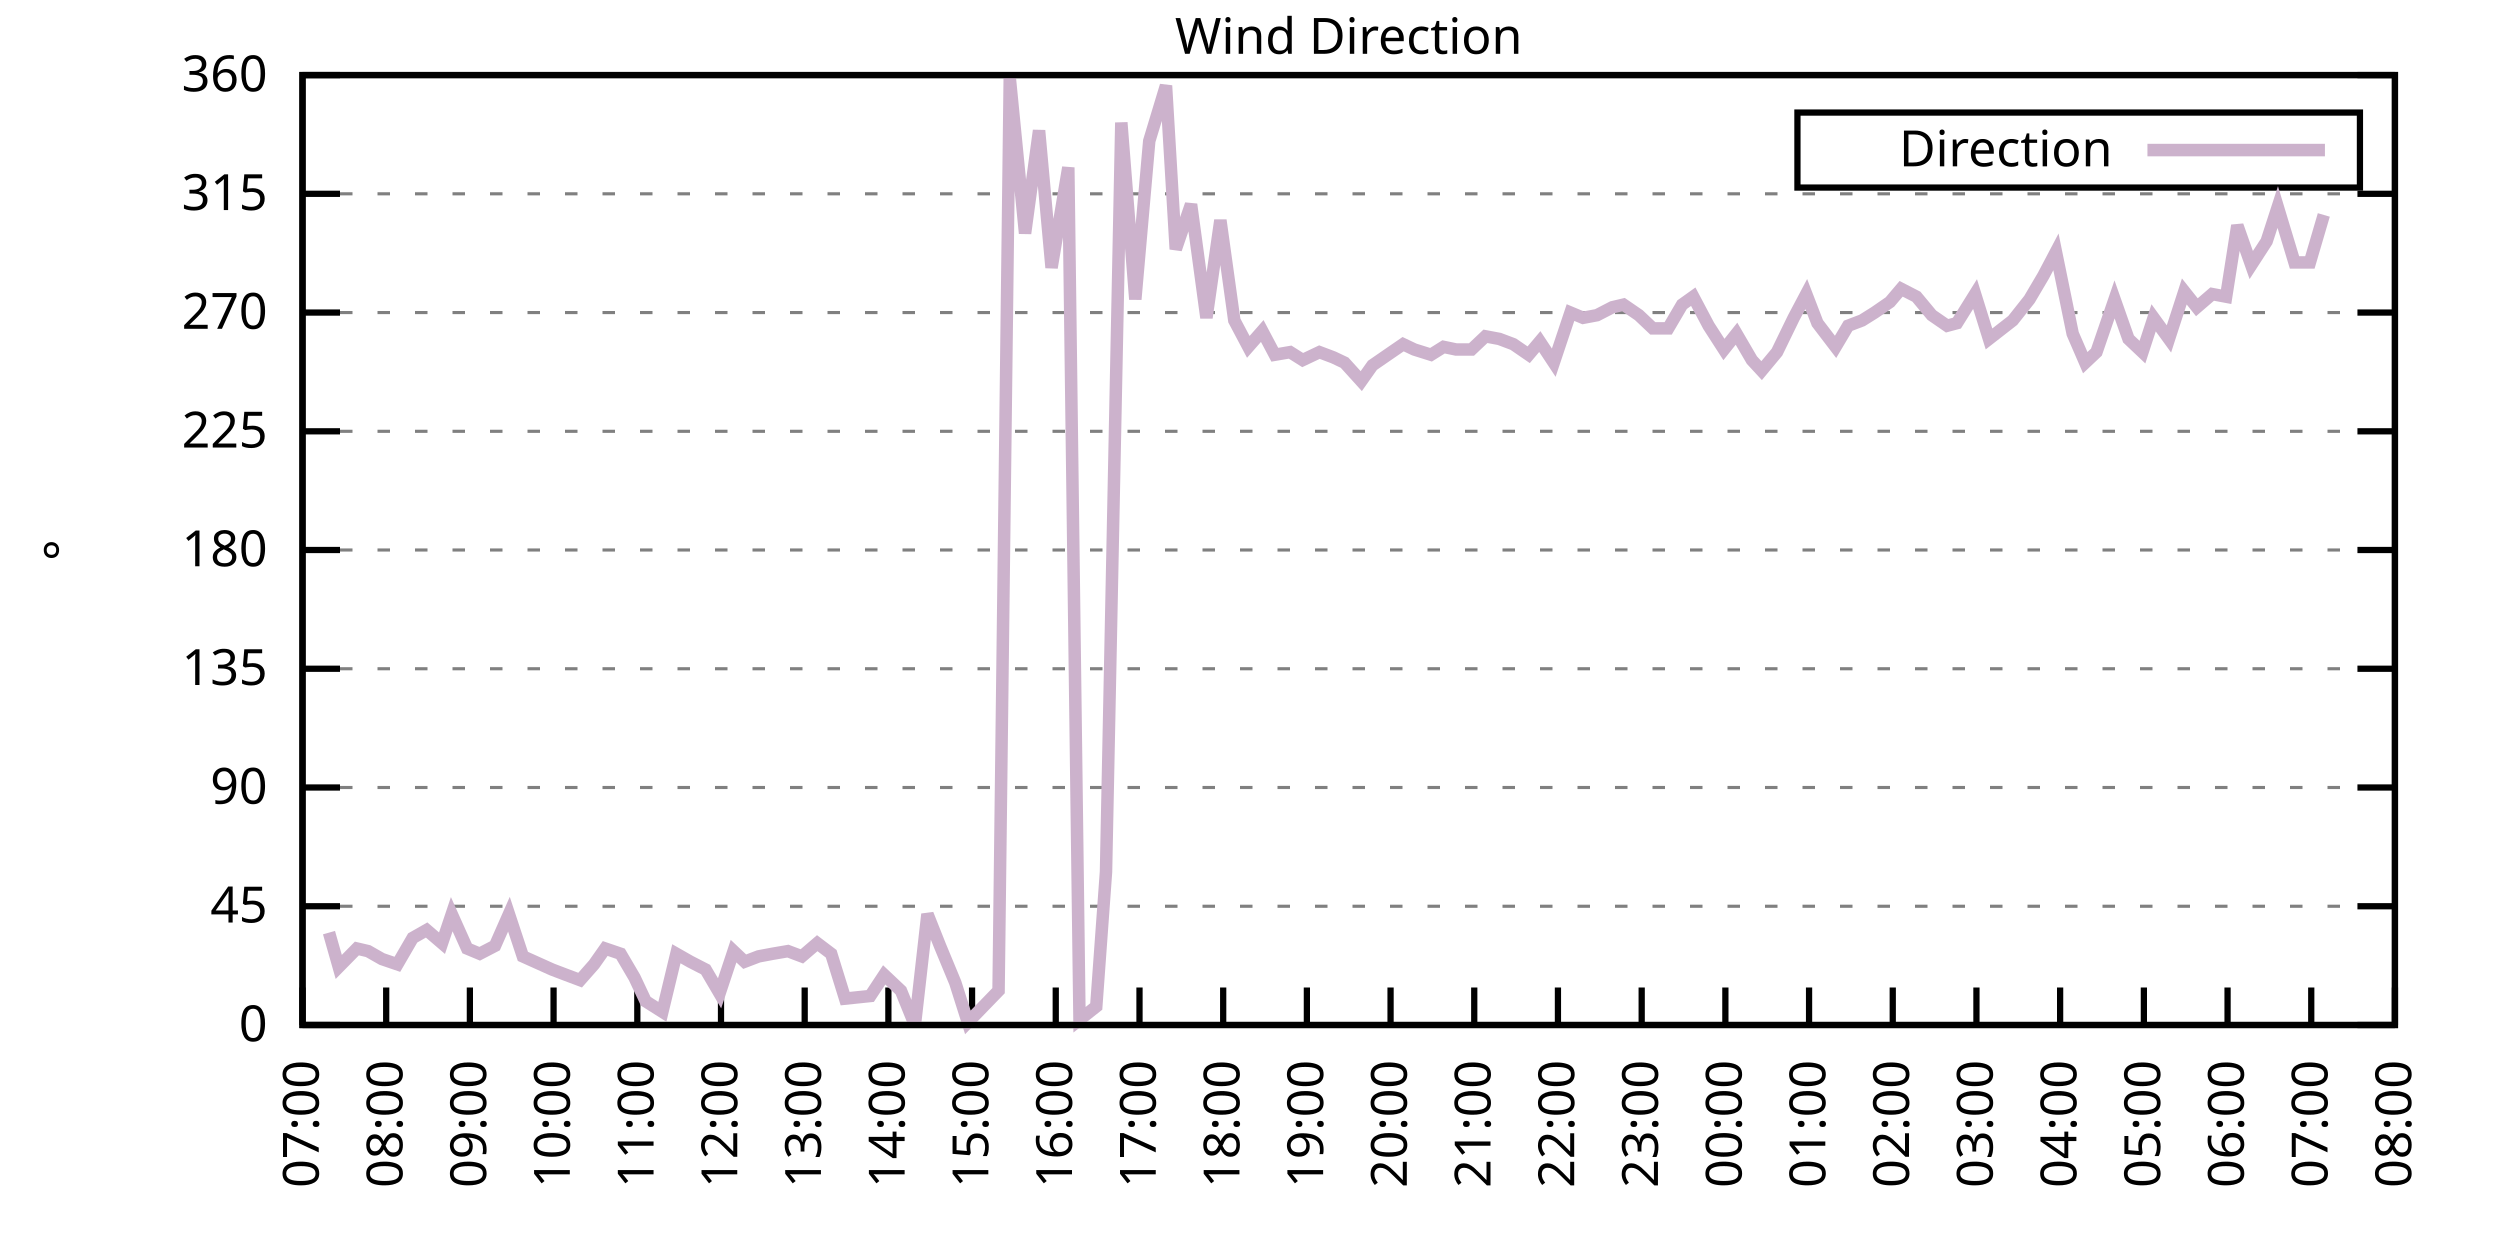
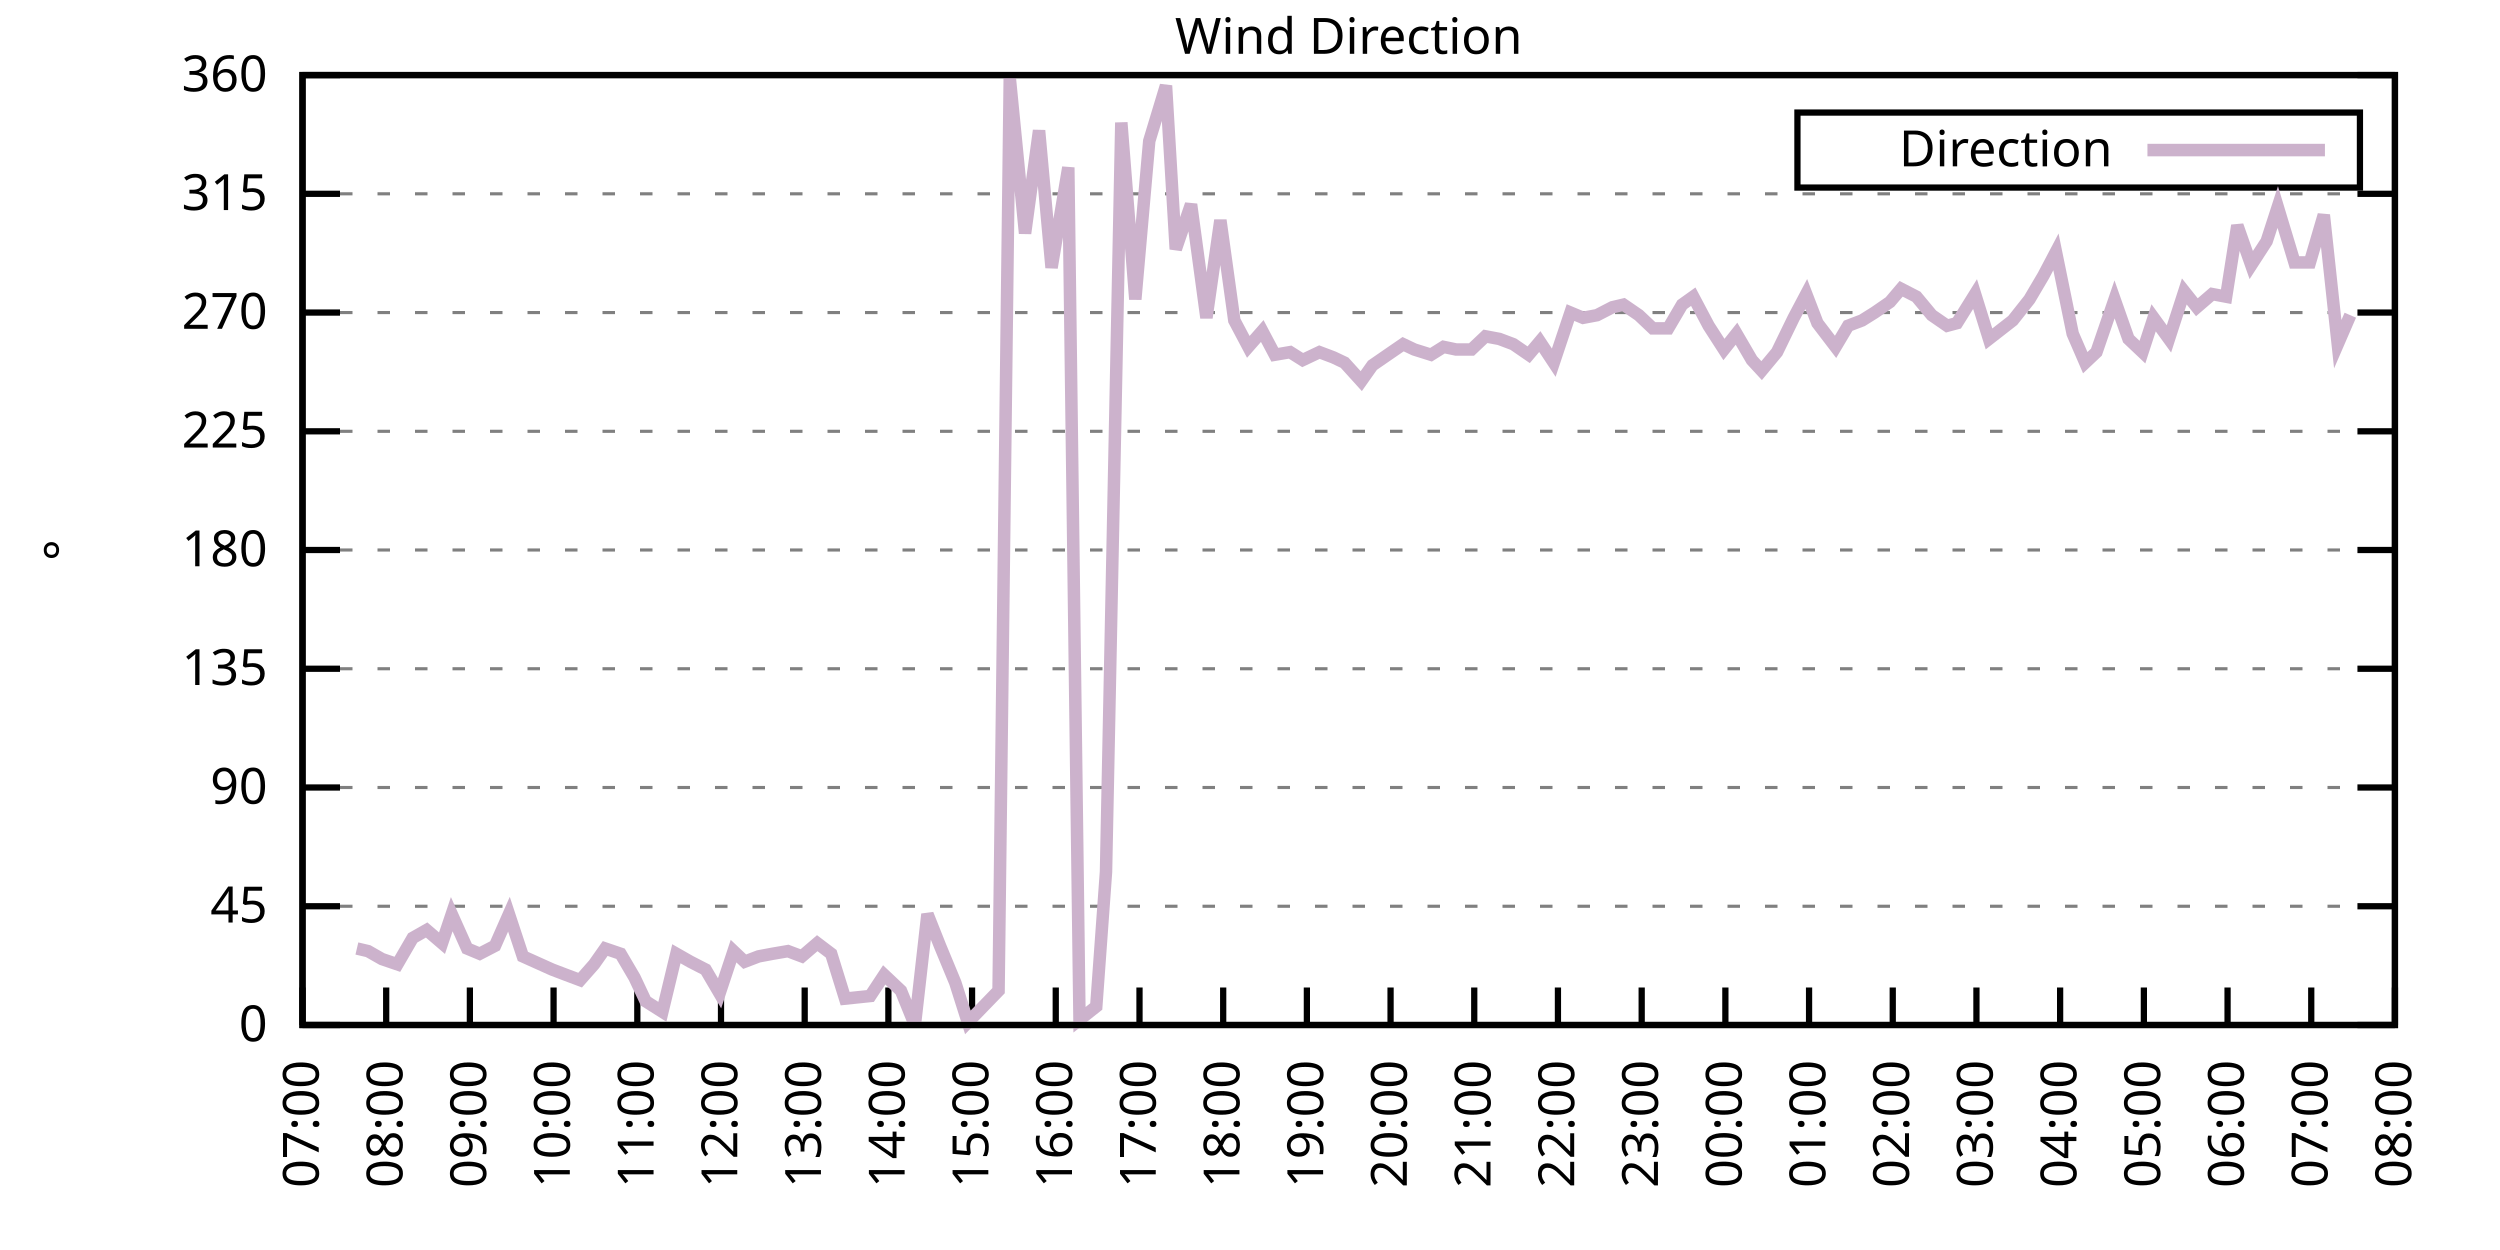
<svg xmlns="http://www.w3.org/2000/svg" xmlns:xlink="http://www.w3.org/1999/xlink" width="400" height="200" viewBox="0 0 400 200">
  <g id="gnuplot_canvas">
    <rect x="0" y="0" width="400" height="200" fill="none" />
    <defs>
      <circle id="gpDot" r="0.5" stroke-width="0.5" stroke="currentColor" />
      <path id="gpPt0" stroke-width="0.333" stroke="currentColor" d="M-1,0 h2 M0,-1 v2" />
      <path id="gpPt1" stroke-width="0.333" stroke="currentColor" d="M-1,-1 L1,1 M1,-1 L-1,1" />
      <path id="gpPt2" stroke-width="0.333" stroke="currentColor" d="M-1,0 L1,0 M0,-1 L0,1 M-1,-1 L1,1 M-1,1 L1,-1" />
      <rect id="gpPt3" stroke-width="0.333" stroke="currentColor" x="-1" y="-1" width="2" height="2" />
      <rect id="gpPt4" stroke-width="0.333" stroke="currentColor" fill="currentColor" x="-1" y="-1" width="2" height="2" />
      <circle id="gpPt5" stroke-width="0.333" stroke="currentColor" cx="0" cy="0" r="1" />
      <use xlink:href="#gpPt5" id="gpPt6" fill="currentColor" stroke="none" />
      <path id="gpPt7" stroke-width="0.333" stroke="currentColor" d="M0,-1.33 L-1.33,0.67 L1.33,0.67 z" />
      <use xlink:href="#gpPt7" id="gpPt8" fill="currentColor" stroke="none" />
      <use xlink:href="#gpPt7" id="gpPt9" stroke="currentColor" transform="rotate(180)" />
      <use xlink:href="#gpPt9" id="gpPt10" fill="currentColor" stroke="none" />
      <use xlink:href="#gpPt3" id="gpPt11" stroke="currentColor" transform="rotate(45)" />
      <use xlink:href="#gpPt11" id="gpPt12" fill="currentColor" stroke="none" />
      <path id="gpPt13" stroke-width="0.333" stroke="currentColor" d="M0,1.330 L1.265,0.411 L0.782,-1.067 L-0.782,-1.076 L-1.265,0.411 z" />
      <use xlink:href="#gpPt13" id="gpPt14" fill="currentColor" stroke="none" />
      <filter id="textbox" filterUnits="objectBoundingBox" x="0" y="0" height="1" width="1">
        <feFlood flood-color="white" flood-opacity="1" result="bgnd" />
        <feComposite in="SourceGraphic" in2="bgnd" operator="atop" />
      </filter>
      <filter id="greybox" filterUnits="objectBoundingBox" x="0" y="0" height="1" width="1">
        <feFlood flood-color="lightgrey" flood-opacity="1" result="grey" />
        <feComposite in="SourceGraphic" in2="grey" operator="atop" />
      </filter>
    </defs>
    <g fill="none" color="white" stroke="currentColor" stroke-width="1.00" stroke-linecap="butt" stroke-linejoin="miter">
</g>
    <g fill="none" color="black" stroke="currentColor" stroke-width="1.00" stroke-linecap="butt" stroke-linejoin="miter">
      <g stroke="none" shape-rendering="crispEdges">
        <polygon fill="rgb(255, 255, 255)" points="48.40,164.00 383.18,164.00 383.18,12.02 48.40,12.02 " />
      </g>
    </g>
    <g fill="none" color="black" stroke="currentColor" stroke-width="1.00" stroke-linecap="butt" stroke-linejoin="miter">
</g>
    <g fill="none" color="black" stroke="black" stroke-width="0.50" stroke-linecap="butt" stroke-linejoin="miter">
</g>
    <g fill="none" color="gray" stroke="currentColor" stroke-width="0.50" stroke-linecap="butt" stroke-linejoin="miter">
      <path stroke="gray" stroke-dasharray="2,4" class="gridline" d="M48.40,164.00 L383.19,164.00  " />
    </g>
    <g fill="none" color="gray" stroke="gray" stroke-width="1.00" stroke-linecap="butt" stroke-linejoin="miter">
</g>
    <g fill="none" color="black" stroke="currentColor" stroke-width="1.00" stroke-linecap="butt" stroke-linejoin="miter">
      <path stroke="black" d="M48.40,164.00 L54.40,164.00 M383.19,164.00 L377.19,164.00  " />
      <g transform="translate(42.80,166.60)" stroke="none" fill="black" font-family="Sans" font-size="8.00" text-anchor="end">
        <text>
          <tspan font-family="Sans"> 0</tspan>
        </text>
      </g>
    </g>
    <g fill="none" color="black" stroke="currentColor" stroke-width="1.00" stroke-linecap="butt" stroke-linejoin="miter">
</g>
    <g fill="none" color="black" stroke="black" stroke-width="0.50" stroke-linecap="butt" stroke-linejoin="miter">
</g>
    <g fill="none" color="gray" stroke="currentColor" stroke-width="0.50" stroke-linecap="butt" stroke-linejoin="miter">
      <path stroke="gray" stroke-dasharray="2,4" class="gridline" d="M48.40,145.00 L383.19,145.00  " />
    </g>
    <g fill="none" color="gray" stroke="gray" stroke-width="1.00" stroke-linecap="butt" stroke-linejoin="miter">
</g>
    <g fill="none" color="black" stroke="currentColor" stroke-width="1.00" stroke-linecap="butt" stroke-linejoin="miter">
      <path stroke="black" d="M48.40,145.00 L54.40,145.00 M383.19,145.00 L377.19,145.00  " />
      <g transform="translate(42.80,147.60)" stroke="none" fill="black" font-family="Sans" font-size="8.00" text-anchor="end">
        <text>
          <tspan font-family="Sans"> 45</tspan>
        </text>
      </g>
    </g>
    <g fill="none" color="black" stroke="currentColor" stroke-width="1.00" stroke-linecap="butt" stroke-linejoin="miter">
</g>
    <g fill="none" color="black" stroke="black" stroke-width="0.50" stroke-linecap="butt" stroke-linejoin="miter">
</g>
    <g fill="none" color="gray" stroke="currentColor" stroke-width="0.50" stroke-linecap="butt" stroke-linejoin="miter">
      <path stroke="gray" stroke-dasharray="2,4" class="gridline" d="M48.40,126.00 L383.19,126.00  " />
    </g>
    <g fill="none" color="gray" stroke="gray" stroke-width="1.00" stroke-linecap="butt" stroke-linejoin="miter">
</g>
    <g fill="none" color="black" stroke="currentColor" stroke-width="1.00" stroke-linecap="butt" stroke-linejoin="miter">
      <path stroke="black" d="M48.40,126.00 L54.40,126.00 M383.19,126.00 L377.19,126.00  " />
      <g transform="translate(42.80,128.60)" stroke="none" fill="black" font-family="Sans" font-size="8.00" text-anchor="end">
        <text>
          <tspan font-family="Sans"> 90</tspan>
        </text>
      </g>
    </g>
    <g fill="none" color="black" stroke="currentColor" stroke-width="1.00" stroke-linecap="butt" stroke-linejoin="miter">
</g>
    <g fill="none" color="black" stroke="black" stroke-width="0.50" stroke-linecap="butt" stroke-linejoin="miter">
</g>
    <g fill="none" color="gray" stroke="currentColor" stroke-width="0.50" stroke-linecap="butt" stroke-linejoin="miter">
      <path stroke="gray" stroke-dasharray="2,4" class="gridline" d="M48.40,107.00 L383.19,107.00  " />
    </g>
    <g fill="none" color="gray" stroke="gray" stroke-width="1.00" stroke-linecap="butt" stroke-linejoin="miter">
</g>
    <g fill="none" color="black" stroke="currentColor" stroke-width="1.00" stroke-linecap="butt" stroke-linejoin="miter">
      <path stroke="black" d="M48.40,107.00 L54.40,107.00 M383.19,107.00 L377.19,107.00  " />
      <g transform="translate(42.80,109.60)" stroke="none" fill="black" font-family="Sans" font-size="8.00" text-anchor="end">
        <text>
          <tspan font-family="Sans"> 135</tspan>
        </text>
      </g>
    </g>
    <g fill="none" color="black" stroke="currentColor" stroke-width="1.00" stroke-linecap="butt" stroke-linejoin="miter">
</g>
    <g fill="none" color="black" stroke="black" stroke-width="0.50" stroke-linecap="butt" stroke-linejoin="miter">
</g>
    <g fill="none" color="gray" stroke="currentColor" stroke-width="0.50" stroke-linecap="butt" stroke-linejoin="miter">
      <path stroke="gray" stroke-dasharray="2,4" class="gridline" d="M48.40,88.00 L383.19,88.00  " />
    </g>
    <g fill="none" color="gray" stroke="gray" stroke-width="1.00" stroke-linecap="butt" stroke-linejoin="miter">
</g>
    <g fill="none" color="black" stroke="currentColor" stroke-width="1.00" stroke-linecap="butt" stroke-linejoin="miter">
      <path stroke="black" d="M48.40,88.00 L54.40,88.00 M383.19,88.00 L377.19,88.00  " />
      <g transform="translate(42.80,90.60)" stroke="none" fill="black" font-family="Sans" font-size="8.00" text-anchor="end">
        <text>
          <tspan font-family="Sans"> 180</tspan>
        </text>
      </g>
    </g>
    <g fill="none" color="black" stroke="currentColor" stroke-width="1.00" stroke-linecap="butt" stroke-linejoin="miter">
</g>
    <g fill="none" color="black" stroke="black" stroke-width="0.50" stroke-linecap="butt" stroke-linejoin="miter">
</g>
    <g fill="none" color="gray" stroke="currentColor" stroke-width="0.50" stroke-linecap="butt" stroke-linejoin="miter">
      <path stroke="gray" stroke-dasharray="2,4" class="gridline" d="M48.40,69.01 L383.19,69.01  " />
    </g>
    <g fill="none" color="gray" stroke="gray" stroke-width="1.00" stroke-linecap="butt" stroke-linejoin="miter">
</g>
    <g fill="none" color="black" stroke="currentColor" stroke-width="1.00" stroke-linecap="butt" stroke-linejoin="miter">
      <path stroke="black" d="M48.40,69.01 L54.40,69.01 M383.19,69.01 L377.19,69.01  " />
      <g transform="translate(42.80,71.61)" stroke="none" fill="black" font-family="Sans" font-size="8.00" text-anchor="end">
        <text>
          <tspan font-family="Sans"> 225</tspan>
        </text>
      </g>
    </g>
    <g fill="none" color="black" stroke="currentColor" stroke-width="1.00" stroke-linecap="butt" stroke-linejoin="miter">
</g>
    <g fill="none" color="black" stroke="black" stroke-width="0.50" stroke-linecap="butt" stroke-linejoin="miter">
</g>
    <g fill="none" color="gray" stroke="currentColor" stroke-width="0.50" stroke-linecap="butt" stroke-linejoin="miter">
      <path stroke="gray" stroke-dasharray="2,4" class="gridline" d="M48.40,50.01 L383.19,50.01  " />
    </g>
    <g fill="none" color="gray" stroke="gray" stroke-width="1.00" stroke-linecap="butt" stroke-linejoin="miter">
</g>
    <g fill="none" color="black" stroke="currentColor" stroke-width="1.00" stroke-linecap="butt" stroke-linejoin="miter">
      <path stroke="black" d="M48.40,50.01 L54.40,50.01 M383.19,50.01 L377.19,50.01  " />
      <g transform="translate(42.80,52.61)" stroke="none" fill="black" font-family="Sans" font-size="8.00" text-anchor="end">
        <text>
          <tspan font-family="Sans"> 270</tspan>
        </text>
      </g>
    </g>
    <g fill="none" color="black" stroke="currentColor" stroke-width="1.00" stroke-linecap="butt" stroke-linejoin="miter">
</g>
    <g fill="none" color="black" stroke="black" stroke-width="0.50" stroke-linecap="butt" stroke-linejoin="miter">
</g>
    <g fill="none" color="gray" stroke="currentColor" stroke-width="0.50" stroke-linecap="butt" stroke-linejoin="miter">
      <path stroke="gray" stroke-dasharray="2,4" class="gridline" d="M48.40,31.01 L383.19,31.01  " />
    </g>
    <g fill="none" color="gray" stroke="gray" stroke-width="1.00" stroke-linecap="butt" stroke-linejoin="miter">
</g>
    <g fill="none" color="black" stroke="currentColor" stroke-width="1.00" stroke-linecap="butt" stroke-linejoin="miter">
      <path stroke="black" d="M48.40,31.01 L54.40,31.01 M383.19,31.01 L377.19,31.01  " />
      <g transform="translate(42.80,33.61)" stroke="none" fill="black" font-family="Sans" font-size="8.00" text-anchor="end">
        <text>
          <tspan font-family="Sans"> 315</tspan>
        </text>
      </g>
    </g>
    <g fill="none" color="black" stroke="currentColor" stroke-width="1.00" stroke-linecap="butt" stroke-linejoin="miter">
</g>
    <g fill="none" color="black" stroke="black" stroke-width="0.50" stroke-linecap="butt" stroke-linejoin="miter">
</g>
    <g fill="none" color="gray" stroke="currentColor" stroke-width="0.50" stroke-linecap="butt" stroke-linejoin="miter">
      <path stroke="gray" stroke-dasharray="2,4" class="gridline" d="M48.40,12.01 L383.19,12.01  " />
    </g>
    <g fill="none" color="gray" stroke="gray" stroke-width="1.00" stroke-linecap="butt" stroke-linejoin="miter">
</g>
    <g fill="none" color="black" stroke="currentColor" stroke-width="1.00" stroke-linecap="butt" stroke-linejoin="miter">
      <path stroke="black" d="M48.40,12.01 L54.40,12.01 M383.19,12.01 L377.19,12.01  " />
      <g transform="translate(42.80,14.61)" stroke="none" fill="black" font-family="Sans" font-size="8.00" text-anchor="end">
        <text>
          <tspan font-family="Sans"> 360</tspan>
        </text>
      </g>
    </g>
    <g fill="none" color="black" stroke="currentColor" stroke-width="1.00" stroke-linecap="butt" stroke-linejoin="miter">
      <path stroke="black" d="M48.40,164.00 L48.40,158.00  " />
      <g transform="translate(51.00,169.60) rotate(270.00)" stroke="none" fill="black" font-family="Sans" font-size="8.00" text-anchor="end">
        <text>
          <tspan font-family="Sans">07:00</tspan>
        </text>
      </g>
    </g>
    <g fill="none" color="black" stroke="currentColor" stroke-width="1.00" stroke-linecap="butt" stroke-linejoin="miter">
      <path stroke="black" d="M61.79,164.00 L61.79,158.00  " />
      <g transform="translate(64.39,169.60) rotate(270.00)" stroke="none" fill="black" font-family="Sans" font-size="8.00" text-anchor="end">
        <text>
          <tspan font-family="Sans">08:00</tspan>
        </text>
      </g>
    </g>
    <g fill="none" color="black" stroke="currentColor" stroke-width="1.00" stroke-linecap="butt" stroke-linejoin="miter">
      <path stroke="black" d="M75.18,164.00 L75.18,158.00  " />
      <g transform="translate(77.78,169.60) rotate(270.00)" stroke="none" fill="black" font-family="Sans" font-size="8.00" text-anchor="end">
        <text>
          <tspan font-family="Sans">09:00</tspan>
        </text>
      </g>
    </g>
    <g fill="none" color="black" stroke="currentColor" stroke-width="1.00" stroke-linecap="butt" stroke-linejoin="miter">
      <path stroke="black" d="M88.57,164.00 L88.57,158.00  " />
      <g transform="translate(91.17,169.60) rotate(270.00)" stroke="none" fill="black" font-family="Sans" font-size="8.00" text-anchor="end">
        <text>
          <tspan font-family="Sans">10:00</tspan>
        </text>
      </g>
    </g>
    <g fill="none" color="black" stroke="currentColor" stroke-width="1.00" stroke-linecap="butt" stroke-linejoin="miter">
      <path stroke="black" d="M101.97,164.00 L101.97,158.00  " />
      <g transform="translate(104.57,169.60) rotate(270.00)" stroke="none" fill="black" font-family="Sans" font-size="8.00" text-anchor="end">
        <text>
          <tspan font-family="Sans">11:00</tspan>
        </text>
      </g>
    </g>
    <g fill="none" color="black" stroke="currentColor" stroke-width="1.00" stroke-linecap="butt" stroke-linejoin="miter">
      <path stroke="black" d="M115.36,164.00 L115.36,158.00  " />
      <g transform="translate(117.96,169.60) rotate(270.00)" stroke="none" fill="black" font-family="Sans" font-size="8.00" text-anchor="end">
        <text>
          <tspan font-family="Sans">12:00</tspan>
        </text>
      </g>
    </g>
    <g fill="none" color="black" stroke="currentColor" stroke-width="1.00" stroke-linecap="butt" stroke-linejoin="miter">
      <path stroke="black" d="M128.75,164.00 L128.75,158.00  " />
      <g transform="translate(131.35,169.60) rotate(270.00)" stroke="none" fill="black" font-family="Sans" font-size="8.00" text-anchor="end">
        <text>
          <tspan font-family="Sans">13:00</tspan>
        </text>
      </g>
    </g>
    <g fill="none" color="black" stroke="currentColor" stroke-width="1.00" stroke-linecap="butt" stroke-linejoin="miter">
      <path stroke="black" d="M142.14,164.00 L142.14,158.00  " />
      <g transform="translate(144.74,169.60) rotate(270.00)" stroke="none" fill="black" font-family="Sans" font-size="8.00" text-anchor="end">
        <text>
          <tspan font-family="Sans">14:00</tspan>
        </text>
      </g>
    </g>
    <g fill="none" color="black" stroke="currentColor" stroke-width="1.00" stroke-linecap="butt" stroke-linejoin="miter">
      <path stroke="black" d="M155.53,164.00 L155.53,158.00  " />
      <g transform="translate(158.13,169.60) rotate(270.00)" stroke="none" fill="black" font-family="Sans" font-size="8.00" text-anchor="end">
        <text>
          <tspan font-family="Sans">15:00</tspan>
        </text>
      </g>
    </g>
    <g fill="none" color="black" stroke="currentColor" stroke-width="1.00" stroke-linecap="butt" stroke-linejoin="miter">
      <path stroke="black" d="M168.92,164.00 L168.92,158.00  " />
      <g transform="translate(171.52,169.60) rotate(270.00)" stroke="none" fill="black" font-family="Sans" font-size="8.00" text-anchor="end">
        <text>
          <tspan font-family="Sans">16:00</tspan>
        </text>
      </g>
    </g>
    <g fill="none" color="black" stroke="currentColor" stroke-width="1.00" stroke-linecap="butt" stroke-linejoin="miter">
      <path stroke="black" d="M182.32,164.00 L182.32,158.00  " />
      <g transform="translate(184.92,169.60) rotate(270.00)" stroke="none" fill="black" font-family="Sans" font-size="8.00" text-anchor="end">
        <text>
          <tspan font-family="Sans">17:00</tspan>
        </text>
      </g>
    </g>
    <g fill="none" color="black" stroke="currentColor" stroke-width="1.00" stroke-linecap="butt" stroke-linejoin="miter">
      <path stroke="black" d="M195.71,164.00 L195.71,158.00  " />
      <g transform="translate(198.31,169.60) rotate(270.00)" stroke="none" fill="black" font-family="Sans" font-size="8.00" text-anchor="end">
        <text>
          <tspan font-family="Sans">18:00</tspan>
        </text>
      </g>
    </g>
    <g fill="none" color="black" stroke="currentColor" stroke-width="1.00" stroke-linecap="butt" stroke-linejoin="miter">
      <path stroke="black" d="M209.10,164.00 L209.10,158.00  " />
      <g transform="translate(211.70,169.60) rotate(270.00)" stroke="none" fill="black" font-family="Sans" font-size="8.00" text-anchor="end">
        <text>
          <tspan font-family="Sans">19:00</tspan>
        </text>
      </g>
    </g>
    <g fill="none" color="black" stroke="currentColor" stroke-width="1.00" stroke-linecap="butt" stroke-linejoin="miter">
      <path stroke="black" d="M222.49,164.00 L222.49,158.00  " />
      <g transform="translate(225.09,169.60) rotate(270.00)" stroke="none" fill="black" font-family="Sans" font-size="8.00" text-anchor="end">
        <text>
          <tspan font-family="Sans">20:00</tspan>
        </text>
      </g>
    </g>
    <g fill="none" color="black" stroke="currentColor" stroke-width="1.00" stroke-linecap="butt" stroke-linejoin="miter">
      <path stroke="black" d="M235.88,164.00 L235.88,158.00  " />
      <g transform="translate(238.48,169.60) rotate(270.00)" stroke="none" fill="black" font-family="Sans" font-size="8.00" text-anchor="end">
        <text>
          <tspan font-family="Sans">21:00</tspan>
        </text>
      </g>
    </g>
    <g fill="none" color="black" stroke="currentColor" stroke-width="1.00" stroke-linecap="butt" stroke-linejoin="miter">
      <path stroke="black" d="M249.27,164.00 L249.27,158.00  " />
      <g transform="translate(251.87,169.60) rotate(270.00)" stroke="none" fill="black" font-family="Sans" font-size="8.00" text-anchor="end">
        <text>
          <tspan font-family="Sans">22:00</tspan>
        </text>
      </g>
    </g>
    <g fill="none" color="black" stroke="currentColor" stroke-width="1.00" stroke-linecap="butt" stroke-linejoin="miter">
      <path stroke="black" d="M262.67,164.00 L262.67,158.00  " />
      <g transform="translate(265.27,169.60) rotate(270.00)" stroke="none" fill="black" font-family="Sans" font-size="8.00" text-anchor="end">
        <text>
          <tspan font-family="Sans">23:00</tspan>
        </text>
      </g>
    </g>
    <g fill="none" color="black" stroke="currentColor" stroke-width="1.00" stroke-linecap="butt" stroke-linejoin="miter">
      <path stroke="black" d="M276.06,164.00 L276.06,158.00  " />
      <g transform="translate(278.66,169.60) rotate(270.00)" stroke="none" fill="black" font-family="Sans" font-size="8.00" text-anchor="end">
        <text>
          <tspan font-family="Sans">00:00</tspan>
        </text>
      </g>
    </g>
    <g fill="none" color="black" stroke="currentColor" stroke-width="1.00" stroke-linecap="butt" stroke-linejoin="miter">
      <path stroke="black" d="M289.45,164.00 L289.45,158.00  " />
      <g transform="translate(292.05,169.60) rotate(270.00)" stroke="none" fill="black" font-family="Sans" font-size="8.00" text-anchor="end">
        <text>
          <tspan font-family="Sans">01:00</tspan>
        </text>
      </g>
    </g>
    <g fill="none" color="black" stroke="currentColor" stroke-width="1.00" stroke-linecap="butt" stroke-linejoin="miter">
      <path stroke="black" d="M302.84,164.00 L302.84,158.00  " />
      <g transform="translate(305.44,169.60) rotate(270.00)" stroke="none" fill="black" font-family="Sans" font-size="8.00" text-anchor="end">
        <text>
          <tspan font-family="Sans">02:00</tspan>
        </text>
      </g>
    </g>
    <g fill="none" color="black" stroke="currentColor" stroke-width="1.00" stroke-linecap="butt" stroke-linejoin="miter">
      <path stroke="black" d="M316.23,164.00 L316.23,158.00  " />
      <g transform="translate(318.83,169.60) rotate(270.00)" stroke="none" fill="black" font-family="Sans" font-size="8.00" text-anchor="end">
        <text>
          <tspan font-family="Sans">03:00</tspan>
        </text>
      </g>
    </g>
    <g fill="none" color="black" stroke="currentColor" stroke-width="1.00" stroke-linecap="butt" stroke-linejoin="miter">
      <path stroke="black" d="M329.62,164.00 L329.62,158.00  " />
      <g transform="translate(332.22,169.60) rotate(270.00)" stroke="none" fill="black" font-family="Sans" font-size="8.00" text-anchor="end">
        <text>
          <tspan font-family="Sans">04:00</tspan>
        </text>
      </g>
    </g>
    <g fill="none" color="black" stroke="currentColor" stroke-width="1.00" stroke-linecap="butt" stroke-linejoin="miter">
      <path stroke="black" d="M343.02,164.00 L343.02,158.00  " />
      <g transform="translate(345.62,169.60) rotate(270.00)" stroke="none" fill="black" font-family="Sans" font-size="8.00" text-anchor="end">
        <text>
          <tspan font-family="Sans">05:00</tspan>
        </text>
      </g>
    </g>
    <g fill="none" color="black" stroke="currentColor" stroke-width="1.00" stroke-linecap="butt" stroke-linejoin="miter">
      <path stroke="black" d="M356.41,164.00 L356.41,158.00  " />
      <g transform="translate(359.01,169.60) rotate(270.00)" stroke="none" fill="black" font-family="Sans" font-size="8.00" text-anchor="end">
        <text>
          <tspan font-family="Sans">06:00</tspan>
        </text>
      </g>
    </g>
    <g fill="none" color="black" stroke="currentColor" stroke-width="1.00" stroke-linecap="butt" stroke-linejoin="miter">
      <path stroke="black" d="M369.80,164.00 L369.80,158.00  " />
      <g transform="translate(372.40,169.60) rotate(270.00)" stroke="none" fill="black" font-family="Sans" font-size="8.00" text-anchor="end">
        <text>
          <tspan font-family="Sans">07:00</tspan>
        </text>
      </g>
    </g>
    <g fill="none" color="black" stroke="currentColor" stroke-width="1.00" stroke-linecap="butt" stroke-linejoin="miter">
      <path stroke="black" d="M383.19,164.00 L383.19,158.00  " />
      <g transform="translate(385.79,169.60) rotate(270.00)" stroke="none" fill="black" font-family="Sans" font-size="8.00" text-anchor="end">
        <text>
          <tspan font-family="Sans">08:00</tspan>
        </text>
      </g>
    </g>
    <g fill="none" color="black" stroke="currentColor" stroke-width="1.00" stroke-linecap="butt" stroke-linejoin="miter">
</g>
    <g fill="none" color="black" stroke="currentColor" stroke-width="1.00" stroke-linecap="butt" stroke-linejoin="miter">
      <path stroke="black" d="M48.40,12.01 L48.40,164.00 L383.19,164.00 L383.19,12.01 L48.40,12.01 Z  " />
    </g>
    <g fill="none" color="black" stroke="currentColor" stroke-width="1.00" stroke-linecap="butt" stroke-linejoin="miter">
</g>
    <g fill="none" color="black" stroke="currentColor" stroke-width="1.00" stroke-linecap="butt" stroke-linejoin="miter">
      <path stroke="black" d="M287.59,30.01 L287.59,18.01 L377.59,18.01 L377.59,30.01 L287.59,30.01 Z  " />
    </g>
    <g id="Wind_direction_plot_1">
      <g fill="none" color="white" stroke="black" stroke-width="2.00" stroke-linecap="butt" stroke-linejoin="miter">
</g>
      <g fill="none" color="black" stroke="currentColor" stroke-width="2.00" stroke-linecap="butt" stroke-linejoin="miter">
        <g transform="translate(337.99,26.61)" stroke="none" fill="black" font-family="Sans" font-size="8.00" text-anchor="end">
          <text>
            <tspan font-family="Sans">Direction</tspan>
          </text>
        </g>
      </g>
      <g fill="none" color="black" stroke="currentColor" stroke-width="2.00" stroke-linecap="butt" stroke-linejoin="miter">
-         <path stroke="rgb(204, 178, 204)" d="M343.59,24.01 L371.99,24.01 M52.64,149.22 L54.20,154.71 L57.10,151.76 L58.89,152.18 L61.12,153.45 L63.58,154.29   L66.03,150.07 L68.26,148.80 L70.72,150.91 L72.28,146.27 L74.74,151.76 L76.75,152.60 L79.20,151.33 L81.43,146.27   L83.66,153.02 L88.35,155.13 L90.58,155.98 L92.82,156.82 L95.05,154.29 L96.83,151.76 L99.29,152.60 L101.52,156.40   L103.31,160.20 L105.98,161.89 L108.22,152.60 L110.45,153.87 L112.90,155.13 L115.13,158.93 L117.37,152.18 L119.15,153.87   L121.38,153.02 L123.62,152.60 L126.07,152.18 L128.30,153.02 L130.76,150.91 L132.99,152.60 L135.22,159.78 L139.24,159.36   L141.47,155.98 L144.15,158.51 L146.38,164.00 L148.39,146.27 L150.40,151.33 L152.85,157.24 L154.86,163.58 L157.32,161.04   L159.77,158.51 L161.56,12.43 L164.01,37.34 L166.25,20.88 L168.25,42.83 L170.93,26.79 L172.72,163.16 L175.40,161.04   L176.96,139.51 L179.41,19.61 L181.65,47.90 L183.88,22.56 L186.56,13.70 L188.12,39.87 L190.57,32.70 L193.03,50.85   L195.26,35.23 L197.49,51.27 L199.73,55.50 L201.96,52.96 L203.97,56.76 L206.42,56.34 L208.43,57.61 L211.11,56.34   L213.34,57.18 L215.13,58.03 L217.80,60.98 L219.59,58.45 L222.04,56.76 L224.50,55.07 L226.29,55.92 L228.96,56.76   L230.97,55.50 L232.98,55.92 L235.44,55.92 L237.67,53.81 L239.90,54.23 L242.13,55.07 L244.59,56.76 L246.37,54.65   L248.60,58.03 L251.28,50.01 L253.29,50.85 L255.52,50.43 L257.98,49.16 L259.76,48.74 L262.22,50.43 L264.45,52.54   L266.91,52.54 L269.14,48.74 L270.92,47.47 L273.38,52.12 L275.83,55.92 L277.84,53.39 L280.30,57.61 L281.86,59.30   L284.32,56.34 L286.99,50.85 L289.00,47.05 L290.79,51.70 L293.69,55.50 L295.70,52.12 L297.93,51.27 L299.94,50.01   L302.39,48.32 L304.18,46.21 L306.63,47.47 L309.09,50.43 L311.54,52.12 L313.11,51.70 L316.01,47.05 L318.24,54.23   L322.04,51.27 L324.71,47.90 L326.95,44.10 L328.95,40.30 L331.63,53.39 L333.64,58.03 L335.43,56.34 L338.33,47.90   L340.56,54.23 L342.79,56.34 L344.58,50.85 L347.03,54.23 L349.49,46.63 L351.50,49.16 L353.95,47.05 L356.18,47.47   L357.97,36.08 L360.20,42.41 L362.66,38.61 L364.44,33.12 L367.12,41.99 L369.58,41.99 L371.81,34.39  " />
+         <path stroke="rgb(204, 178, 204)" d="M343.59,24.01 L371.99,24.01 M57.10,151.76 L58.89,152.18 L61.12,153.45 L63.58,154.29 L66.03,150.07 L68.26,148.80   L70.72,150.91 L72.28,146.27 L74.74,151.76 L76.75,152.60 L79.20,151.33 L81.43,146.27 L83.66,153.02 L88.35,155.13   L90.58,155.98 L92.82,156.82 L95.05,154.29 L96.83,151.76 L99.29,152.60 L101.52,156.40 L103.31,160.20 L105.98,161.89   L108.22,152.60 L110.45,153.87 L112.90,155.13 L115.13,158.93 L117.37,152.18 L119.15,153.87 L121.38,153.02 L123.62,152.60   L126.07,152.18 L128.30,153.02 L130.76,150.91 L132.99,152.60 L135.22,159.78 L139.24,159.36 L141.47,155.98 L144.15,158.51   L146.38,164.00 L148.39,146.27 L150.40,151.33 L152.85,157.24 L154.86,163.58 L157.32,161.04 L159.77,158.51 L161.56,12.43   L164.01,37.34 L166.25,20.88 L168.25,42.83 L170.93,26.79 L172.72,163.16 L175.40,161.04 L176.96,139.51 L179.41,19.61   L181.65,47.90 L183.88,22.56 L186.56,13.70 L188.12,39.87 L190.57,32.70 L193.03,50.85 L195.26,35.23 L197.49,51.27   L199.73,55.50 L201.96,52.96 L203.97,56.76 L206.42,56.34 L208.43,57.61 L211.11,56.34 L213.34,57.18 L215.13,58.03   L217.80,60.98 L219.59,58.45 L222.04,56.76 L224.50,55.07 L226.29,55.92 L228.96,56.76 L230.97,55.50 L232.98,55.92   L235.44,55.92 L237.67,53.81 L239.90,54.23 L242.13,55.07 L244.59,56.76 L246.37,54.65 L248.60,58.03 L251.28,50.01   L253.29,50.85 L255.52,50.43 L257.98,49.16 L259.76,48.74 L262.22,50.43 L264.45,52.54 L266.91,52.54 L269.14,48.74   L270.92,47.47 L273.38,52.12 L275.83,55.92 L277.84,53.39 L280.30,57.61 L281.86,59.30 L284.32,56.34 L286.99,50.85   L289.00,47.05 L290.79,51.70 L293.69,55.50 L295.70,52.12 L297.93,51.27 L299.94,50.01 L302.39,48.32 L304.18,46.21   L306.63,47.47 L309.09,50.43 L311.54,52.12 L313.11,51.70 L316.01,47.05 L318.24,54.23 L322.04,51.27 L324.71,47.90   L326.95,44.10 L328.95,40.30 L331.63,53.39 L333.64,58.03 L335.43,56.34 L338.33,47.90 L340.56,54.23 L342.79,56.34   L344.58,50.85 L347.03,54.23 L349.49,46.63 L351.50,49.16 L353.95,47.05 L356.18,47.47 L357.97,36.08 L360.20,42.41   L362.66,38.61 L364.44,33.12 L367.12,41.99 L369.58,41.99 L371.81,34.39 L374.04,55.07 L376.05,50.43  " />
      </g>
    </g>
    <g fill="none" color="black" stroke="currentColor" stroke-width="2.00" stroke-linecap="butt" stroke-linejoin="miter">
</g>
    <g fill="none" color="black" stroke="black" stroke-width="1.00" stroke-linecap="butt" stroke-linejoin="miter">
</g>
    <g fill="none" color="black" stroke="currentColor" stroke-width="1.00" stroke-linecap="butt" stroke-linejoin="miter">
      <path stroke="black" d="M48.40,12.01 L48.40,164.00 L383.19,164.00 L383.19,12.01 L48.40,12.01 Z  " />
      <g transform="translate(12.80,88.01) rotate(270.00)" stroke="none" fill="black" font-family="Sans" font-size="8.00" text-anchor="middle">
        <text>
          <tspan font-family="Sans">°</tspan>
        </text>
      </g>
    </g>
    <g fill="none" color="black" stroke="currentColor" stroke-width="1.00" stroke-linecap="butt" stroke-linejoin="miter">
</g>
    <g fill="none" color="black" stroke="currentColor" stroke-width="1.00" stroke-linecap="butt" stroke-linejoin="miter">
      <g transform="translate(215.79,8.61)" stroke="none" fill="black" font-family="Sans" font-size="8.00" text-anchor="middle">
        <text>
          <tspan font-family="Sans">Wind Direction</tspan>
        </text>
      </g>
    </g>
    <g fill="none" color="black" stroke="currentColor" stroke-width="1.00" stroke-linecap="butt" stroke-linejoin="miter">
</g>
  </g>
</svg>
